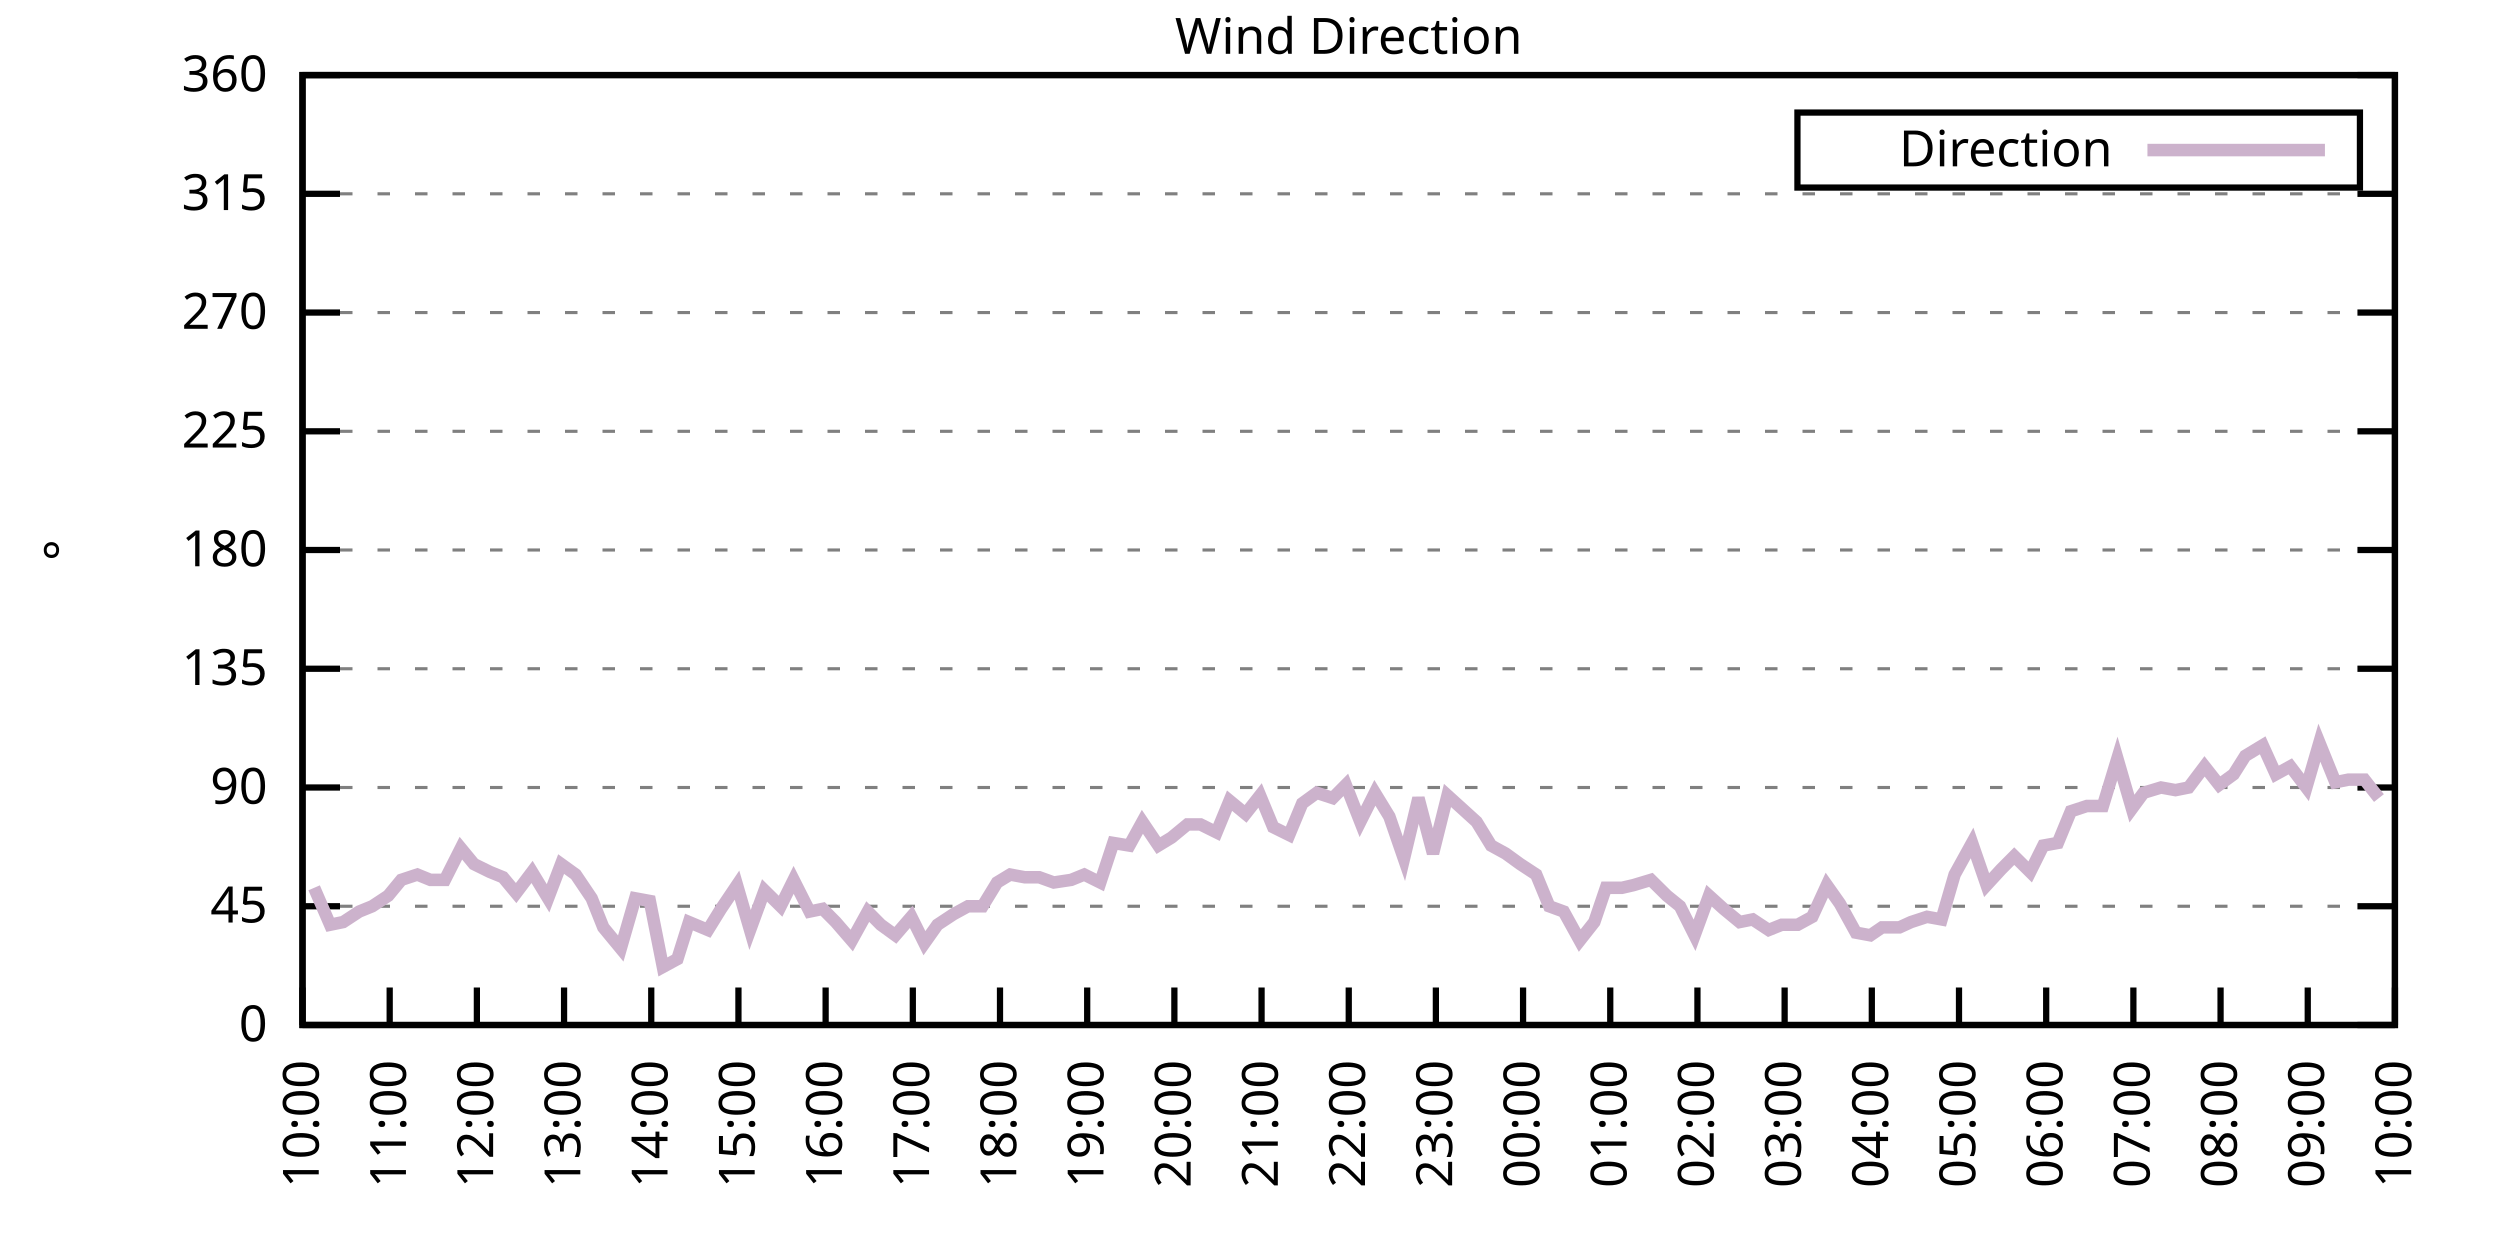
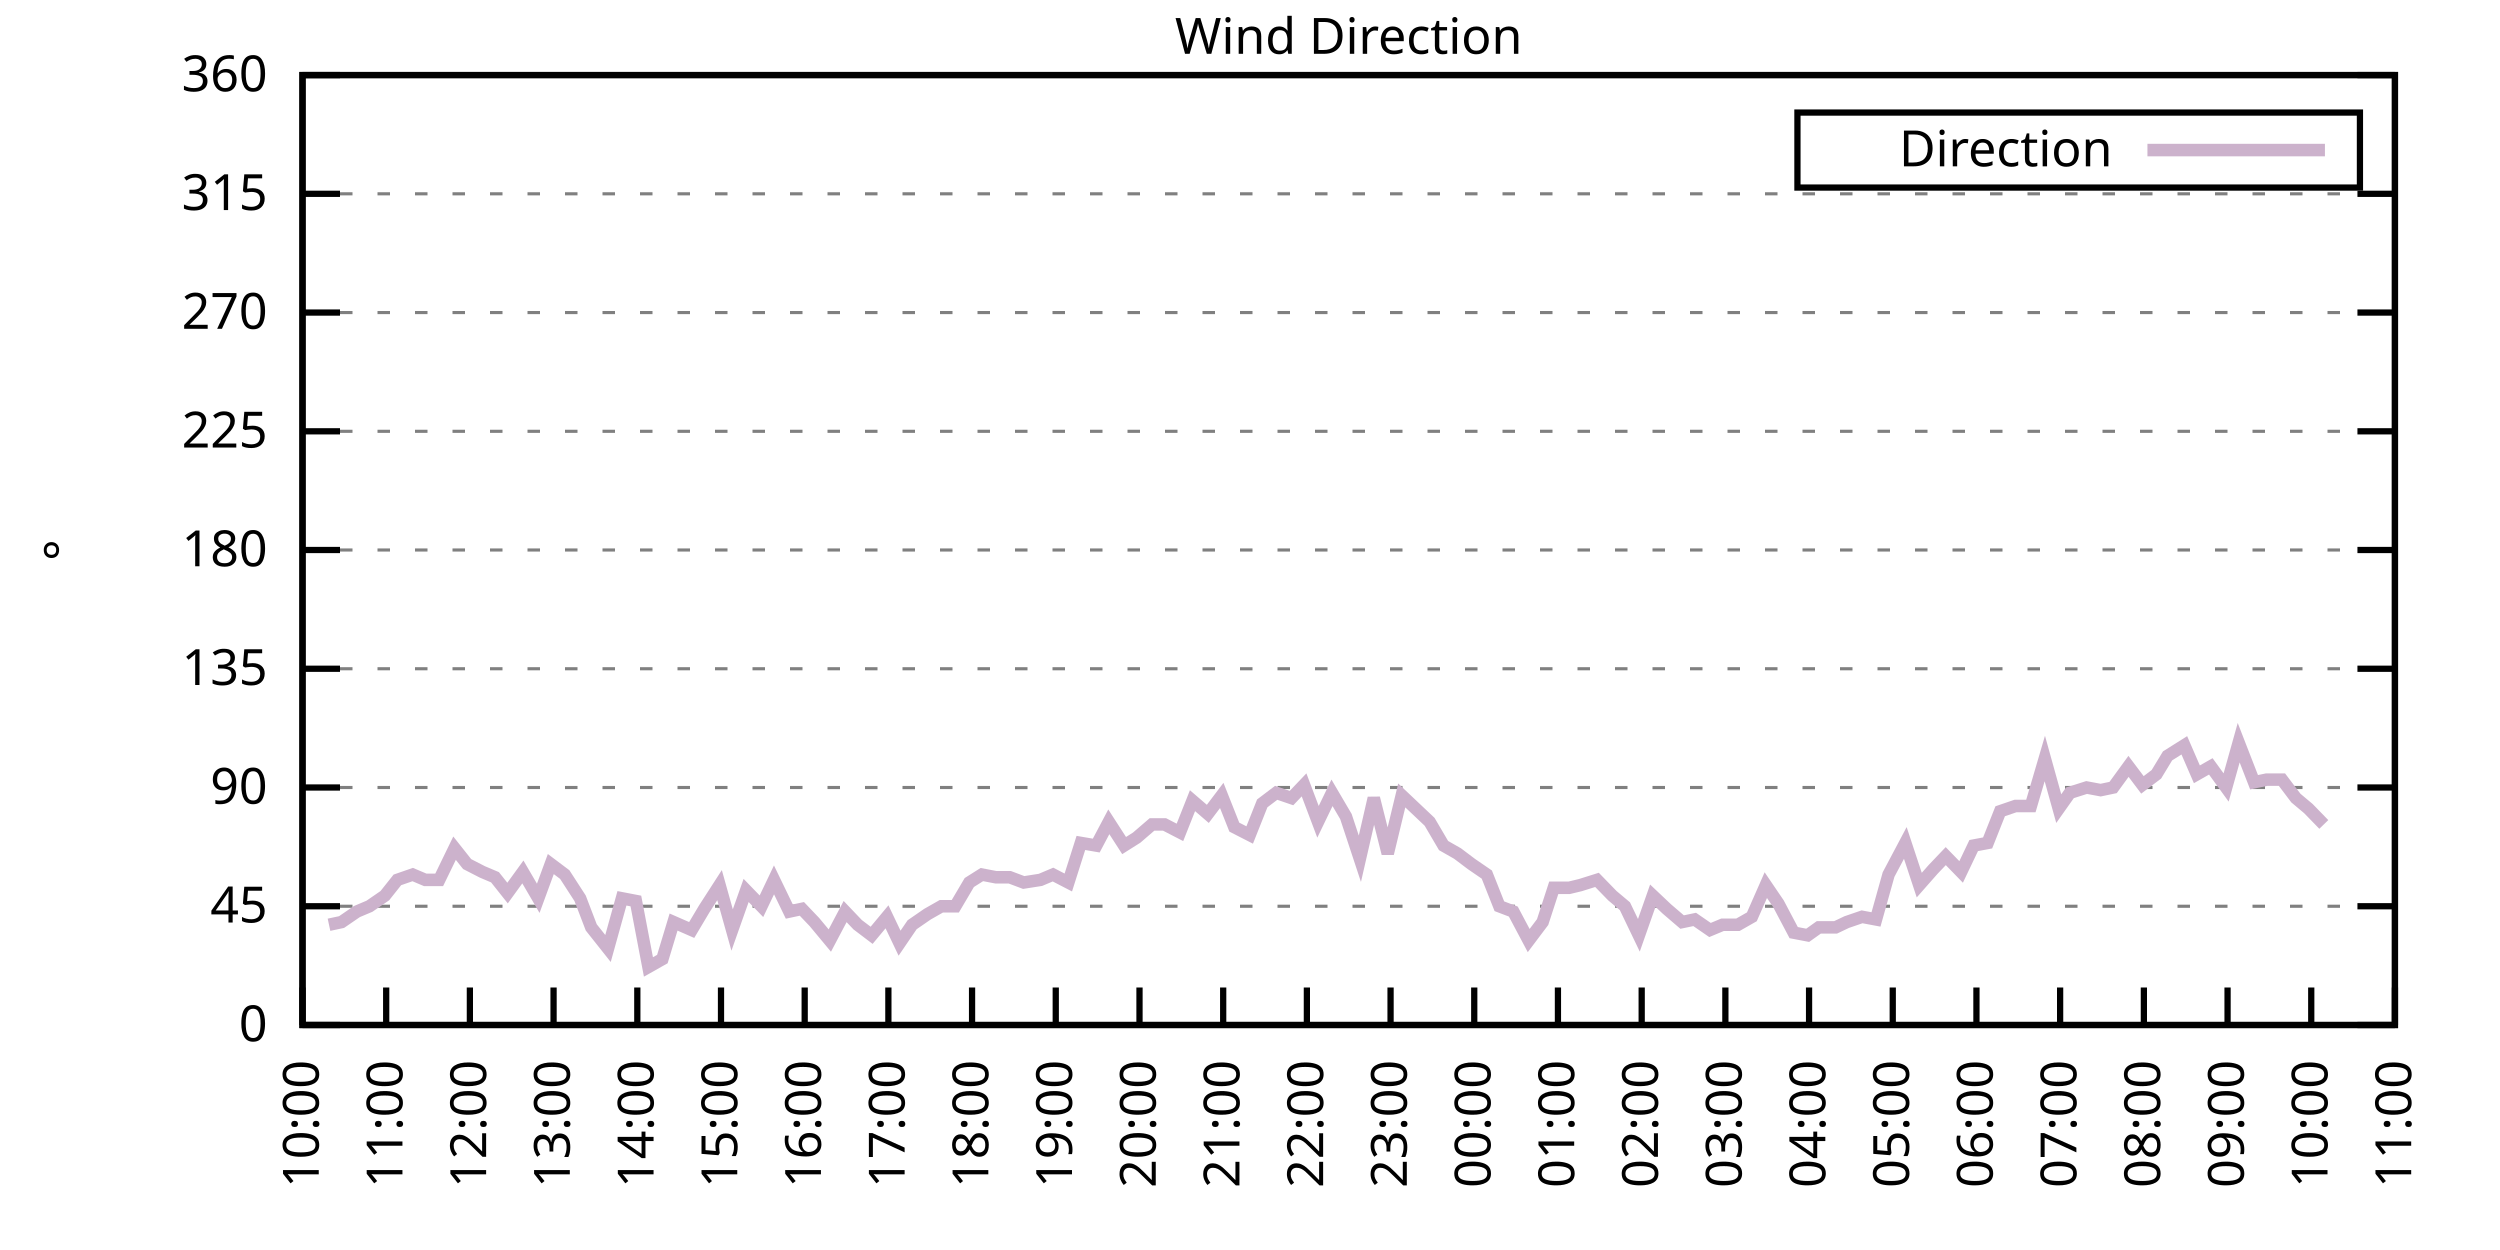
<svg xmlns="http://www.w3.org/2000/svg" xmlns:xlink="http://www.w3.org/1999/xlink" width="400" height="200" viewBox="0 0 400 200">
  <g id="gnuplot_canvas">
    <rect x="0" y="0" width="400" height="200" fill="none" />
    <defs>
      <circle id="gpDot" r="0.5" stroke-width="0.5" stroke="currentColor" />
      <path id="gpPt0" stroke-width="0.333" stroke="currentColor" d="M-1,0 h2 M0,-1 v2" />
      <path id="gpPt1" stroke-width="0.333" stroke="currentColor" d="M-1,-1 L1,1 M1,-1 L-1,1" />
      <path id="gpPt2" stroke-width="0.333" stroke="currentColor" d="M-1,0 L1,0 M0,-1 L0,1 M-1,-1 L1,1 M-1,1 L1,-1" />
      <rect id="gpPt3" stroke-width="0.333" stroke="currentColor" x="-1" y="-1" width="2" height="2" />
      <rect id="gpPt4" stroke-width="0.333" stroke="currentColor" fill="currentColor" x="-1" y="-1" width="2" height="2" />
      <circle id="gpPt5" stroke-width="0.333" stroke="currentColor" cx="0" cy="0" r="1" />
      <use xlink:href="#gpPt5" id="gpPt6" fill="currentColor" stroke="none" />
      <path id="gpPt7" stroke-width="0.333" stroke="currentColor" d="M0,-1.33 L-1.33,0.67 L1.33,0.67 z" />
      <use xlink:href="#gpPt7" id="gpPt8" fill="currentColor" stroke="none" />
      <use xlink:href="#gpPt7" id="gpPt9" stroke="currentColor" transform="rotate(180)" />
      <use xlink:href="#gpPt9" id="gpPt10" fill="currentColor" stroke="none" />
      <use xlink:href="#gpPt3" id="gpPt11" stroke="currentColor" transform="rotate(45)" />
      <use xlink:href="#gpPt11" id="gpPt12" fill="currentColor" stroke="none" />
      <path id="gpPt13" stroke-width="0.333" stroke="currentColor" d="M0,1.330 L1.265,0.411 L0.782,-1.067 L-0.782,-1.076 L-1.265,0.411 z" />
      <use xlink:href="#gpPt13" id="gpPt14" fill="currentColor" stroke="none" />
      <filter id="textbox" filterUnits="objectBoundingBox" x="0" y="0" height="1" width="1">
        <feFlood flood-color="white" flood-opacity="1" result="bgnd" />
        <feComposite in="SourceGraphic" in2="bgnd" operator="atop" />
      </filter>
      <filter id="greybox" filterUnits="objectBoundingBox" x="0" y="0" height="1" width="1">
        <feFlood flood-color="lightgrey" flood-opacity="1" result="grey" />
        <feComposite in="SourceGraphic" in2="grey" operator="atop" />
      </filter>
    </defs>
    <g fill="none" color="white" stroke="currentColor" stroke-width="1.00" stroke-linecap="butt" stroke-linejoin="miter">
</g>
    <g fill="none" color="black" stroke="currentColor" stroke-width="1.00" stroke-linecap="butt" stroke-linejoin="miter">
      <g stroke="none" shape-rendering="crispEdges">
        <polygon fill="rgb(255, 255, 255)" points="48.40,164.00 383.18,164.00 383.18,12.02 48.40,12.02 " />
      </g>
    </g>
    <g fill="none" color="black" stroke="currentColor" stroke-width="1.00" stroke-linecap="butt" stroke-linejoin="miter">
</g>
    <g fill="none" color="black" stroke="black" stroke-width="0.50" stroke-linecap="butt" stroke-linejoin="miter">
</g>
    <g fill="none" color="gray" stroke="currentColor" stroke-width="0.50" stroke-linecap="butt" stroke-linejoin="miter">
      <path stroke="gray" stroke-dasharray="2,4" class="gridline" d="M48.40,164.00 L383.19,164.00  " />
    </g>
    <g fill="none" color="gray" stroke="gray" stroke-width="1.00" stroke-linecap="butt" stroke-linejoin="miter">
</g>
    <g fill="none" color="black" stroke="currentColor" stroke-width="1.00" stroke-linecap="butt" stroke-linejoin="miter">
      <path stroke="black" d="M48.40,164.00 L54.40,164.00 M383.19,164.00 L377.19,164.00  " />
      <g transform="translate(42.80,166.60)" stroke="none" fill="black" font-family="Sans" font-size="8.00" text-anchor="end">
        <text>
          <tspan font-family="Sans"> 0</tspan>
        </text>
      </g>
    </g>
    <g fill="none" color="black" stroke="currentColor" stroke-width="1.00" stroke-linecap="butt" stroke-linejoin="miter">
</g>
    <g fill="none" color="black" stroke="black" stroke-width="0.50" stroke-linecap="butt" stroke-linejoin="miter">
</g>
    <g fill="none" color="gray" stroke="currentColor" stroke-width="0.50" stroke-linecap="butt" stroke-linejoin="miter">
      <path stroke="gray" stroke-dasharray="2,4" class="gridline" d="M48.40,145.00 L383.19,145.00  " />
    </g>
    <g fill="none" color="gray" stroke="gray" stroke-width="1.00" stroke-linecap="butt" stroke-linejoin="miter">
</g>
    <g fill="none" color="black" stroke="currentColor" stroke-width="1.00" stroke-linecap="butt" stroke-linejoin="miter">
      <path stroke="black" d="M48.40,145.00 L54.40,145.00 M383.19,145.00 L377.19,145.00  " />
      <g transform="translate(42.80,147.60)" stroke="none" fill="black" font-family="Sans" font-size="8.00" text-anchor="end">
        <text>
          <tspan font-family="Sans"> 45</tspan>
        </text>
      </g>
    </g>
    <g fill="none" color="black" stroke="currentColor" stroke-width="1.00" stroke-linecap="butt" stroke-linejoin="miter">
</g>
    <g fill="none" color="black" stroke="black" stroke-width="0.50" stroke-linecap="butt" stroke-linejoin="miter">
</g>
    <g fill="none" color="gray" stroke="currentColor" stroke-width="0.50" stroke-linecap="butt" stroke-linejoin="miter">
      <path stroke="gray" stroke-dasharray="2,4" class="gridline" d="M48.40,126.00 L383.19,126.00  " />
    </g>
    <g fill="none" color="gray" stroke="gray" stroke-width="1.00" stroke-linecap="butt" stroke-linejoin="miter">
</g>
    <g fill="none" color="black" stroke="currentColor" stroke-width="1.00" stroke-linecap="butt" stroke-linejoin="miter">
      <path stroke="black" d="M48.40,126.00 L54.40,126.00 M383.19,126.00 L377.19,126.00  " />
      <g transform="translate(42.80,128.60)" stroke="none" fill="black" font-family="Sans" font-size="8.00" text-anchor="end">
        <text>
          <tspan font-family="Sans"> 90</tspan>
        </text>
      </g>
    </g>
    <g fill="none" color="black" stroke="currentColor" stroke-width="1.00" stroke-linecap="butt" stroke-linejoin="miter">
</g>
    <g fill="none" color="black" stroke="black" stroke-width="0.50" stroke-linecap="butt" stroke-linejoin="miter">
</g>
    <g fill="none" color="gray" stroke="currentColor" stroke-width="0.50" stroke-linecap="butt" stroke-linejoin="miter">
      <path stroke="gray" stroke-dasharray="2,4" class="gridline" d="M48.40,107.00 L383.19,107.00  " />
    </g>
    <g fill="none" color="gray" stroke="gray" stroke-width="1.00" stroke-linecap="butt" stroke-linejoin="miter">
</g>
    <g fill="none" color="black" stroke="currentColor" stroke-width="1.00" stroke-linecap="butt" stroke-linejoin="miter">
      <path stroke="black" d="M48.40,107.00 L54.40,107.00 M383.19,107.00 L377.19,107.00  " />
      <g transform="translate(42.80,109.60)" stroke="none" fill="black" font-family="Sans" font-size="8.00" text-anchor="end">
        <text>
          <tspan font-family="Sans"> 135</tspan>
        </text>
      </g>
    </g>
    <g fill="none" color="black" stroke="currentColor" stroke-width="1.00" stroke-linecap="butt" stroke-linejoin="miter">
</g>
    <g fill="none" color="black" stroke="black" stroke-width="0.50" stroke-linecap="butt" stroke-linejoin="miter">
</g>
    <g fill="none" color="gray" stroke="currentColor" stroke-width="0.50" stroke-linecap="butt" stroke-linejoin="miter">
      <path stroke="gray" stroke-dasharray="2,4" class="gridline" d="M48.40,88.00 L383.19,88.00  " />
    </g>
    <g fill="none" color="gray" stroke="gray" stroke-width="1.00" stroke-linecap="butt" stroke-linejoin="miter">
</g>
    <g fill="none" color="black" stroke="currentColor" stroke-width="1.00" stroke-linecap="butt" stroke-linejoin="miter">
      <path stroke="black" d="M48.40,88.00 L54.40,88.00 M383.19,88.00 L377.19,88.00  " />
      <g transform="translate(42.80,90.60)" stroke="none" fill="black" font-family="Sans" font-size="8.00" text-anchor="end">
        <text>
          <tspan font-family="Sans"> 180</tspan>
        </text>
      </g>
    </g>
    <g fill="none" color="black" stroke="currentColor" stroke-width="1.00" stroke-linecap="butt" stroke-linejoin="miter">
</g>
    <g fill="none" color="black" stroke="black" stroke-width="0.50" stroke-linecap="butt" stroke-linejoin="miter">
</g>
    <g fill="none" color="gray" stroke="currentColor" stroke-width="0.50" stroke-linecap="butt" stroke-linejoin="miter">
      <path stroke="gray" stroke-dasharray="2,4" class="gridline" d="M48.40,69.01 L383.19,69.01  " />
    </g>
    <g fill="none" color="gray" stroke="gray" stroke-width="1.00" stroke-linecap="butt" stroke-linejoin="miter">
</g>
    <g fill="none" color="black" stroke="currentColor" stroke-width="1.00" stroke-linecap="butt" stroke-linejoin="miter">
      <path stroke="black" d="M48.40,69.01 L54.40,69.01 M383.19,69.01 L377.19,69.01  " />
      <g transform="translate(42.80,71.61)" stroke="none" fill="black" font-family="Sans" font-size="8.00" text-anchor="end">
        <text>
          <tspan font-family="Sans"> 225</tspan>
        </text>
      </g>
    </g>
    <g fill="none" color="black" stroke="currentColor" stroke-width="1.00" stroke-linecap="butt" stroke-linejoin="miter">
</g>
    <g fill="none" color="black" stroke="black" stroke-width="0.50" stroke-linecap="butt" stroke-linejoin="miter">
</g>
    <g fill="none" color="gray" stroke="currentColor" stroke-width="0.50" stroke-linecap="butt" stroke-linejoin="miter">
      <path stroke="gray" stroke-dasharray="2,4" class="gridline" d="M48.40,50.01 L383.19,50.01  " />
    </g>
    <g fill="none" color="gray" stroke="gray" stroke-width="1.00" stroke-linecap="butt" stroke-linejoin="miter">
</g>
    <g fill="none" color="black" stroke="currentColor" stroke-width="1.00" stroke-linecap="butt" stroke-linejoin="miter">
      <path stroke="black" d="M48.40,50.01 L54.40,50.01 M383.19,50.01 L377.19,50.01  " />
      <g transform="translate(42.80,52.61)" stroke="none" fill="black" font-family="Sans" font-size="8.00" text-anchor="end">
        <text>
          <tspan font-family="Sans"> 270</tspan>
        </text>
      </g>
    </g>
    <g fill="none" color="black" stroke="currentColor" stroke-width="1.00" stroke-linecap="butt" stroke-linejoin="miter">
</g>
    <g fill="none" color="black" stroke="black" stroke-width="0.50" stroke-linecap="butt" stroke-linejoin="miter">
</g>
    <g fill="none" color="gray" stroke="currentColor" stroke-width="0.50" stroke-linecap="butt" stroke-linejoin="miter">
      <path stroke="gray" stroke-dasharray="2,4" class="gridline" d="M48.40,31.01 L383.19,31.01  " />
    </g>
    <g fill="none" color="gray" stroke="gray" stroke-width="1.00" stroke-linecap="butt" stroke-linejoin="miter">
</g>
    <g fill="none" color="black" stroke="currentColor" stroke-width="1.00" stroke-linecap="butt" stroke-linejoin="miter">
      <path stroke="black" d="M48.40,31.01 L54.40,31.01 M383.19,31.01 L377.19,31.01  " />
      <g transform="translate(42.80,33.61)" stroke="none" fill="black" font-family="Sans" font-size="8.00" text-anchor="end">
        <text>
          <tspan font-family="Sans"> 315</tspan>
        </text>
      </g>
    </g>
    <g fill="none" color="black" stroke="currentColor" stroke-width="1.00" stroke-linecap="butt" stroke-linejoin="miter">
</g>
    <g fill="none" color="black" stroke="black" stroke-width="0.50" stroke-linecap="butt" stroke-linejoin="miter">
</g>
    <g fill="none" color="gray" stroke="currentColor" stroke-width="0.50" stroke-linecap="butt" stroke-linejoin="miter">
      <path stroke="gray" stroke-dasharray="2,4" class="gridline" d="M48.40,12.01 L383.19,12.01  " />
    </g>
    <g fill="none" color="gray" stroke="gray" stroke-width="1.00" stroke-linecap="butt" stroke-linejoin="miter">
</g>
    <g fill="none" color="black" stroke="currentColor" stroke-width="1.00" stroke-linecap="butt" stroke-linejoin="miter">
      <path stroke="black" d="M48.40,12.01 L54.40,12.01 M383.19,12.01 L377.19,12.01  " />
      <g transform="translate(42.80,14.61)" stroke="none" fill="black" font-family="Sans" font-size="8.00" text-anchor="end">
        <text>
          <tspan font-family="Sans"> 360</tspan>
        </text>
      </g>
    </g>
    <g fill="none" color="black" stroke="currentColor" stroke-width="1.00" stroke-linecap="butt" stroke-linejoin="miter">
      <path stroke="black" d="M48.40,164.00 L48.40,158.00  " />
      <g transform="translate(51.00,169.60) rotate(270.00)" stroke="none" fill="black" font-family="Sans" font-size="8.00" text-anchor="end">
        <text>
          <tspan font-family="Sans">10:00</tspan>
        </text>
      </g>
    </g>
    <g fill="none" color="black" stroke="currentColor" stroke-width="1.00" stroke-linecap="butt" stroke-linejoin="miter">
-       <path stroke="black" d="M62.35,164.00 L62.35,158.00  " />
-       <g transform="translate(64.95,169.60) rotate(270.00)" stroke="none" fill="black" font-family="Sans" font-size="8.00" text-anchor="end">
+       <path stroke="black" d="M61.79,164.00 L61.79,158.00  " />
+       <g transform="translate(64.39,169.60) rotate(270.00)" stroke="none" fill="black" font-family="Sans" font-size="8.00" text-anchor="end">
        <text>
          <tspan font-family="Sans">11:00</tspan>
        </text>
      </g>
    </g>
    <g fill="none" color="black" stroke="currentColor" stroke-width="1.00" stroke-linecap="butt" stroke-linejoin="miter">
-       <path stroke="black" d="M76.30,164.00 L76.30,158.00  " />
-       <g transform="translate(78.90,169.60) rotate(270.00)" stroke="none" fill="black" font-family="Sans" font-size="8.00" text-anchor="end">
+       <path stroke="black" d="M75.18,164.00 L75.18,158.00  " />
+       <g transform="translate(77.78,169.60) rotate(270.00)" stroke="none" fill="black" font-family="Sans" font-size="8.00" text-anchor="end">
        <text>
          <tspan font-family="Sans">12:00</tspan>
        </text>
      </g>
    </g>
    <g fill="none" color="black" stroke="currentColor" stroke-width="1.00" stroke-linecap="butt" stroke-linejoin="miter">
-       <path stroke="black" d="M90.25,164.00 L90.25,158.00  " />
-       <g transform="translate(92.85,169.60) rotate(270.00)" stroke="none" fill="black" font-family="Sans" font-size="8.00" text-anchor="end">
+       <path stroke="black" d="M88.57,164.00 L88.57,158.00  " />
+       <g transform="translate(91.17,169.60) rotate(270.00)" stroke="none" fill="black" font-family="Sans" font-size="8.00" text-anchor="end">
        <text>
          <tspan font-family="Sans">13:00</tspan>
        </text>
      </g>
    </g>
    <g fill="none" color="black" stroke="currentColor" stroke-width="1.00" stroke-linecap="butt" stroke-linejoin="miter">
-       <path stroke="black" d="M104.20,164.00 L104.20,158.00  " />
-       <g transform="translate(106.80,169.60) rotate(270.00)" stroke="none" fill="black" font-family="Sans" font-size="8.00" text-anchor="end">
+       <path stroke="black" d="M101.97,164.00 L101.97,158.00  " />
+       <g transform="translate(104.57,169.60) rotate(270.00)" stroke="none" fill="black" font-family="Sans" font-size="8.00" text-anchor="end">
        <text>
          <tspan font-family="Sans">14:00</tspan>
        </text>
      </g>
    </g>
    <g fill="none" color="black" stroke="currentColor" stroke-width="1.00" stroke-linecap="butt" stroke-linejoin="miter">
-       <path stroke="black" d="M118.15,164.00 L118.15,158.00  " />
-       <g transform="translate(120.75,169.60) rotate(270.00)" stroke="none" fill="black" font-family="Sans" font-size="8.00" text-anchor="end">
+       <path stroke="black" d="M115.36,164.00 L115.36,158.00  " />
+       <g transform="translate(117.96,169.60) rotate(270.00)" stroke="none" fill="black" font-family="Sans" font-size="8.00" text-anchor="end">
        <text>
          <tspan font-family="Sans">15:00</tspan>
        </text>
      </g>
    </g>
    <g fill="none" color="black" stroke="currentColor" stroke-width="1.00" stroke-linecap="butt" stroke-linejoin="miter">
-       <path stroke="black" d="M132.10,164.00 L132.10,158.00  " />
-       <g transform="translate(134.70,169.60) rotate(270.00)" stroke="none" fill="black" font-family="Sans" font-size="8.00" text-anchor="end">
+       <path stroke="black" d="M128.75,164.00 L128.75,158.00  " />
+       <g transform="translate(131.35,169.60) rotate(270.00)" stroke="none" fill="black" font-family="Sans" font-size="8.00" text-anchor="end">
        <text>
          <tspan font-family="Sans">16:00</tspan>
        </text>
      </g>
    </g>
    <g fill="none" color="black" stroke="currentColor" stroke-width="1.00" stroke-linecap="butt" stroke-linejoin="miter">
-       <path stroke="black" d="M146.05,164.00 L146.05,158.00  " />
-       <g transform="translate(148.65,169.60) rotate(270.00)" stroke="none" fill="black" font-family="Sans" font-size="8.00" text-anchor="end">
+       <path stroke="black" d="M142.14,164.00 L142.14,158.00  " />
+       <g transform="translate(144.74,169.60) rotate(270.00)" stroke="none" fill="black" font-family="Sans" font-size="8.00" text-anchor="end">
        <text>
          <tspan font-family="Sans">17:00</tspan>
        </text>
      </g>
    </g>
    <g fill="none" color="black" stroke="currentColor" stroke-width="1.00" stroke-linecap="butt" stroke-linejoin="miter">
-       <path stroke="black" d="M160.00,164.00 L160.00,158.00  " />
-       <g transform="translate(162.60,169.60) rotate(270.00)" stroke="none" fill="black" font-family="Sans" font-size="8.00" text-anchor="end">
+       <path stroke="black" d="M155.53,164.00 L155.53,158.00  " />
+       <g transform="translate(158.13,169.60) rotate(270.00)" stroke="none" fill="black" font-family="Sans" font-size="8.00" text-anchor="end">
        <text>
          <tspan font-family="Sans">18:00</tspan>
        </text>
      </g>
    </g>
    <g fill="none" color="black" stroke="currentColor" stroke-width="1.00" stroke-linecap="butt" stroke-linejoin="miter">
-       <path stroke="black" d="M173.95,164.00 L173.95,158.00  " />
-       <g transform="translate(176.55,169.60) rotate(270.00)" stroke="none" fill="black" font-family="Sans" font-size="8.00" text-anchor="end">
+       <path stroke="black" d="M168.92,164.00 L168.92,158.00  " />
+       <g transform="translate(171.52,169.60) rotate(270.00)" stroke="none" fill="black" font-family="Sans" font-size="8.00" text-anchor="end">
        <text>
          <tspan font-family="Sans">19:00</tspan>
        </text>
      </g>
    </g>
    <g fill="none" color="black" stroke="currentColor" stroke-width="1.00" stroke-linecap="butt" stroke-linejoin="miter">
-       <path stroke="black" d="M187.90,164.00 L187.90,158.00  " />
-       <g transform="translate(190.50,169.60) rotate(270.00)" stroke="none" fill="black" font-family="Sans" font-size="8.00" text-anchor="end">
+       <path stroke="black" d="M182.32,164.00 L182.32,158.00  " />
+       <g transform="translate(184.92,169.60) rotate(270.00)" stroke="none" fill="black" font-family="Sans" font-size="8.00" text-anchor="end">
        <text>
          <tspan font-family="Sans">20:00</tspan>
        </text>
      </g>
    </g>
    <g fill="none" color="black" stroke="currentColor" stroke-width="1.00" stroke-linecap="butt" stroke-linejoin="miter">
-       <path stroke="black" d="M201.85,164.00 L201.85,158.00  " />
-       <g transform="translate(204.45,169.60) rotate(270.00)" stroke="none" fill="black" font-family="Sans" font-size="8.00" text-anchor="end">
+       <path stroke="black" d="M195.71,164.00 L195.71,158.00  " />
+       <g transform="translate(198.31,169.60) rotate(270.00)" stroke="none" fill="black" font-family="Sans" font-size="8.00" text-anchor="end">
        <text>
          <tspan font-family="Sans">21:00</tspan>
        </text>
      </g>
    </g>
    <g fill="none" color="black" stroke="currentColor" stroke-width="1.00" stroke-linecap="butt" stroke-linejoin="miter">
-       <path stroke="black" d="M215.80,164.00 L215.80,158.00  " />
-       <g transform="translate(218.40,169.60) rotate(270.00)" stroke="none" fill="black" font-family="Sans" font-size="8.00" text-anchor="end">
+       <path stroke="black" d="M209.10,164.00 L209.10,158.00  " />
+       <g transform="translate(211.70,169.60) rotate(270.00)" stroke="none" fill="black" font-family="Sans" font-size="8.00" text-anchor="end">
        <text>
          <tspan font-family="Sans">22:00</tspan>
        </text>
      </g>
    </g>
    <g fill="none" color="black" stroke="currentColor" stroke-width="1.00" stroke-linecap="butt" stroke-linejoin="miter">
-       <path stroke="black" d="M229.74,164.00 L229.74,158.00  " />
-       <g transform="translate(232.34,169.60) rotate(270.00)" stroke="none" fill="black" font-family="Sans" font-size="8.00" text-anchor="end">
+       <path stroke="black" d="M222.49,164.00 L222.49,158.00  " />
+       <g transform="translate(225.09,169.60) rotate(270.00)" stroke="none" fill="black" font-family="Sans" font-size="8.00" text-anchor="end">
        <text>
          <tspan font-family="Sans">23:00</tspan>
        </text>
      </g>
    </g>
    <g fill="none" color="black" stroke="currentColor" stroke-width="1.00" stroke-linecap="butt" stroke-linejoin="miter">
-       <path stroke="black" d="M243.69,164.00 L243.69,158.00  " />
-       <g transform="translate(246.29,169.60) rotate(270.00)" stroke="none" fill="black" font-family="Sans" font-size="8.00" text-anchor="end">
+       <path stroke="black" d="M235.88,164.00 L235.88,158.00  " />
+       <g transform="translate(238.48,169.60) rotate(270.00)" stroke="none" fill="black" font-family="Sans" font-size="8.00" text-anchor="end">
        <text>
          <tspan font-family="Sans">00:00</tspan>
        </text>
      </g>
    </g>
    <g fill="none" color="black" stroke="currentColor" stroke-width="1.00" stroke-linecap="butt" stroke-linejoin="miter">
-       <path stroke="black" d="M257.64,164.00 L257.64,158.00  " />
-       <g transform="translate(260.24,169.60) rotate(270.00)" stroke="none" fill="black" font-family="Sans" font-size="8.00" text-anchor="end">
+       <path stroke="black" d="M249.27,164.00 L249.27,158.00  " />
+       <g transform="translate(251.87,169.60) rotate(270.00)" stroke="none" fill="black" font-family="Sans" font-size="8.00" text-anchor="end">
        <text>
          <tspan font-family="Sans">01:00</tspan>
        </text>
      </g>
    </g>
    <g fill="none" color="black" stroke="currentColor" stroke-width="1.00" stroke-linecap="butt" stroke-linejoin="miter">
-       <path stroke="black" d="M271.59,164.00 L271.59,158.00  " />
-       <g transform="translate(274.19,169.60) rotate(270.00)" stroke="none" fill="black" font-family="Sans" font-size="8.00" text-anchor="end">
+       <path stroke="black" d="M262.67,164.00 L262.67,158.00  " />
+       <g transform="translate(265.27,169.60) rotate(270.00)" stroke="none" fill="black" font-family="Sans" font-size="8.00" text-anchor="end">
        <text>
          <tspan font-family="Sans">02:00</tspan>
        </text>
      </g>
    </g>
    <g fill="none" color="black" stroke="currentColor" stroke-width="1.00" stroke-linecap="butt" stroke-linejoin="miter">
-       <path stroke="black" d="M285.54,164.00 L285.54,158.00  " />
-       <g transform="translate(288.14,169.60) rotate(270.00)" stroke="none" fill="black" font-family="Sans" font-size="8.00" text-anchor="end">
+       <path stroke="black" d="M276.06,164.00 L276.06,158.00  " />
+       <g transform="translate(278.66,169.60) rotate(270.00)" stroke="none" fill="black" font-family="Sans" font-size="8.00" text-anchor="end">
        <text>
          <tspan font-family="Sans">03:00</tspan>
        </text>
      </g>
    </g>
    <g fill="none" color="black" stroke="currentColor" stroke-width="1.00" stroke-linecap="butt" stroke-linejoin="miter">
-       <path stroke="black" d="M299.49,164.00 L299.49,158.00  " />
-       <g transform="translate(302.09,169.60) rotate(270.00)" stroke="none" fill="black" font-family="Sans" font-size="8.00" text-anchor="end">
+       <path stroke="black" d="M289.45,164.00 L289.45,158.00  " />
+       <g transform="translate(292.05,169.60) rotate(270.00)" stroke="none" fill="black" font-family="Sans" font-size="8.00" text-anchor="end">
        <text>
          <tspan font-family="Sans">04:00</tspan>
        </text>
      </g>
    </g>
    <g fill="none" color="black" stroke="currentColor" stroke-width="1.00" stroke-linecap="butt" stroke-linejoin="miter">
-       <path stroke="black" d="M313.44,164.00 L313.44,158.00  " />
-       <g transform="translate(316.04,169.60) rotate(270.00)" stroke="none" fill="black" font-family="Sans" font-size="8.00" text-anchor="end">
+       <path stroke="black" d="M302.84,164.00 L302.84,158.00  " />
+       <g transform="translate(305.44,169.60) rotate(270.00)" stroke="none" fill="black" font-family="Sans" font-size="8.00" text-anchor="end">
        <text>
          <tspan font-family="Sans">05:00</tspan>
        </text>
      </g>
    </g>
    <g fill="none" color="black" stroke="currentColor" stroke-width="1.00" stroke-linecap="butt" stroke-linejoin="miter">
-       <path stroke="black" d="M327.39,164.00 L327.39,158.00  " />
-       <g transform="translate(329.99,169.60) rotate(270.00)" stroke="none" fill="black" font-family="Sans" font-size="8.00" text-anchor="end">
+       <path stroke="black" d="M316.23,164.00 L316.23,158.00  " />
+       <g transform="translate(318.83,169.60) rotate(270.00)" stroke="none" fill="black" font-family="Sans" font-size="8.00" text-anchor="end">
        <text>
          <tspan font-family="Sans">06:00</tspan>
        </text>
      </g>
    </g>
    <g fill="none" color="black" stroke="currentColor" stroke-width="1.00" stroke-linecap="butt" stroke-linejoin="miter">
-       <path stroke="black" d="M341.34,164.00 L341.34,158.00  " />
-       <g transform="translate(343.94,169.60) rotate(270.00)" stroke="none" fill="black" font-family="Sans" font-size="8.00" text-anchor="end">
+       <path stroke="black" d="M329.62,164.00 L329.62,158.00  " />
+       <g transform="translate(332.22,169.60) rotate(270.00)" stroke="none" fill="black" font-family="Sans" font-size="8.00" text-anchor="end">
        <text>
          <tspan font-family="Sans">07:00</tspan>
        </text>
      </g>
    </g>
    <g fill="none" color="black" stroke="currentColor" stroke-width="1.00" stroke-linecap="butt" stroke-linejoin="miter">
-       <path stroke="black" d="M355.29,164.00 L355.29,158.00  " />
-       <g transform="translate(357.89,169.60) rotate(270.00)" stroke="none" fill="black" font-family="Sans" font-size="8.00" text-anchor="end">
+       <path stroke="black" d="M343.02,164.00 L343.02,158.00  " />
+       <g transform="translate(345.62,169.60) rotate(270.00)" stroke="none" fill="black" font-family="Sans" font-size="8.00" text-anchor="end">
        <text>
          <tspan font-family="Sans">08:00</tspan>
        </text>
      </g>
    </g>
    <g fill="none" color="black" stroke="currentColor" stroke-width="1.00" stroke-linecap="butt" stroke-linejoin="miter">
-       <path stroke="black" d="M369.24,164.00 L369.24,158.00  " />
-       <g transform="translate(371.84,169.60) rotate(270.00)" stroke="none" fill="black" font-family="Sans" font-size="8.00" text-anchor="end">
+       <path stroke="black" d="M356.41,164.00 L356.41,158.00  " />
+       <g transform="translate(359.01,169.60) rotate(270.00)" stroke="none" fill="black" font-family="Sans" font-size="8.00" text-anchor="end">
        <text>
          <tspan font-family="Sans">09:00</tspan>
+         </text>
+       </g>
+     </g>
+     <g fill="none" color="black" stroke="currentColor" stroke-width="1.00" stroke-linecap="butt" stroke-linejoin="miter">
+       <path stroke="black" d="M369.80,164.00 L369.80,158.00  " />
+       <g transform="translate(372.40,169.60) rotate(270.00)" stroke="none" fill="black" font-family="Sans" font-size="8.00" text-anchor="end">
+         <text>
+           <tspan font-family="Sans">10:00</tspan>
        </text>
      </g>
    </g>
    <g fill="none" color="black" stroke="currentColor" stroke-width="1.00" stroke-linecap="butt" stroke-linejoin="miter">
      <path stroke="black" d="M383.19,164.00 L383.19,158.00  " />
      <g transform="translate(385.79,169.60) rotate(270.00)" stroke="none" fill="black" font-family="Sans" font-size="8.00" text-anchor="end">
        <text>
-           <tspan font-family="Sans">10:00</tspan>
+           <tspan font-family="Sans">11:00</tspan>
        </text>
      </g>
    </g>
    <g fill="none" color="black" stroke="currentColor" stroke-width="1.00" stroke-linecap="butt" stroke-linejoin="miter">
</g>
    <g fill="none" color="black" stroke="currentColor" stroke-width="1.00" stroke-linecap="butt" stroke-linejoin="miter">
      <path stroke="black" d="M48.40,12.01 L48.40,164.00 L383.19,164.00 L383.19,12.01 L48.40,12.01 Z  " />
    </g>
    <g fill="none" color="black" stroke="currentColor" stroke-width="1.00" stroke-linecap="butt" stroke-linejoin="miter">
</g>
    <g fill="none" color="black" stroke="currentColor" stroke-width="1.00" stroke-linecap="butt" stroke-linejoin="miter">
      <path stroke="black" d="M287.59,30.01 L287.59,18.01 L377.59,18.01 L377.59,30.01 L287.59,30.01 Z  " />
    </g>
    <g id="Wind_direction_plot_1">
      <g fill="none" color="white" stroke="black" stroke-width="2.00" stroke-linecap="butt" stroke-linejoin="miter">
</g>
      <g fill="none" color="black" stroke="currentColor" stroke-width="2.00" stroke-linecap="butt" stroke-linejoin="miter">
        <g transform="translate(337.99,26.61)" stroke="none" fill="black" font-family="Sans" font-size="8.00" text-anchor="end">
          <text>
            <tspan font-family="Sans">Direction</tspan>
          </text>
        </g>
      </g>
      <g fill="none" color="black" stroke="currentColor" stroke-width="2.00" stroke-linecap="butt" stroke-linejoin="miter">
-         <path stroke="rgb(204, 178, 204)" d="M343.59,24.01 L371.99,24.01 M50.26,142.05 L52.82,147.96 L54.91,147.53 L57.47,145.85 L59.56,145.00 L62.12,143.31   L64.21,140.78 L66.77,139.93 L68.86,140.78 L71.18,140.78 L73.74,135.71 L75.83,138.25 L78.39,139.51 L80.48,140.36   L82.58,142.89 L85.13,139.51 L87.69,143.73 L89.78,138.25 L92.11,139.93 L94.67,143.73 L96.53,148.38 L99.32,151.76   L101.64,143.73 L103.97,144.16 L106.06,154.71 L108.38,153.45 L110.24,147.53 L113.27,148.80 L115.36,145.42 L117.92,141.62   L120.01,148.80 L122.33,142.47 L124.89,145.00 L126.98,140.78 L129.54,145.85 L131.63,145.42 L133.72,147.53 L136.28,150.49   L138.84,145.85 L140.93,147.96 L143.26,149.65 L145.81,146.69 L147.91,150.91 L150.00,147.96 L152.56,146.27 L154.88,145.00   L157.21,145.00 L159.53,141.20 L161.62,139.93 L163.95,140.36 L166.27,140.36 L168.60,141.20 L171.39,140.78 L173.48,139.93   L176.04,141.20 L178.13,134.87 L180.69,135.29 L182.78,131.49 L185.34,135.29 L187.43,134.02 L189.99,131.91 L192.08,131.91   L194.64,133.18 L196.73,128.11 L199.29,130.22 L201.61,127.27 L203.71,132.34 L206.26,133.60 L208.36,128.54 L210.68,126.85   L213.24,127.69 L215.33,125.58 L217.65,131.49 L219.98,126.85 L222.30,130.65 L224.63,137.40 L226.95,127.69 L229.28,136.56   L231.60,127.27 L233.93,129.38 L236.25,131.49 L238.58,135.29 L240.90,136.56 L243.23,138.25 L245.79,139.93 L247.88,145.00   L250.20,145.85 L252.76,150.49 L255.09,147.53 L256.95,142.05 L259.50,142.05 L261.36,141.62 L264.15,140.78 L266.71,143.31   L268.80,145.00 L271.13,149.65 L273.45,143.31 L275.78,145.42 L278.34,147.53 L280.43,147.11 L282.99,148.80 L285.08,147.96   L287.64,147.96 L289.96,146.69 L292.29,141.62 L294.38,144.58 L296.94,149.22 L299.26,149.65 L301.12,148.38 L303.91,148.38   L305.77,147.53 L308.33,146.69 L310.65,147.11 L312.74,139.93 L315.53,134.87 L317.86,141.62 L320.18,139.09 L322.28,136.98   L324.83,139.51 L326.93,135.29 L329.25,134.87 L331.34,129.80 L333.90,128.96 L336.46,128.96 L338.78,121.36 L341.11,129.38   L342.97,126.85 L345.76,126.00 L348.08,126.42 L350.18,126.00 L352.73,122.62 L355.06,125.58 L357.38,123.89 L359.24,120.94   L362.03,119.25 L364.13,123.89 L366.45,122.62 L369.01,126.00 L371.10,118.83 L373.66,125.16 L375.75,124.74 L378.31,124.74   L380.63,127.69  " />
+         <path stroke="rgb(204, 178, 204)" d="M343.59,24.01 L371.99,24.01 M52.64,147.96 L54.65,147.53 L57.10,145.85 L59.11,145.00 L61.57,143.31 L63.58,140.78   L66.03,139.93 L68.04,140.78 L70.27,140.78 L72.73,135.71 L74.74,138.25 L77.19,139.51 L79.20,140.36 L81.21,142.89   L83.66,139.51 L86.12,143.73 L88.13,138.25 L90.36,139.93 L92.82,143.73 L94.60,148.38 L97.28,151.76 L99.51,143.73   L101.74,144.16 L103.75,154.71 L105.98,153.45 L107.77,147.53 L110.67,148.80 L112.68,145.42 L115.13,141.62 L117.14,148.80   L119.38,142.47 L121.83,145.00 L123.84,140.78 L126.29,145.85 L128.30,145.42 L130.31,147.53 L132.77,150.49 L135.22,145.85   L137.23,147.96 L139.46,149.65 L141.92,146.69 L143.93,150.91 L145.94,147.96 L148.39,146.27 L150.62,145.00 L152.85,145.00   L155.09,141.20 L157.10,139.93 L159.33,140.36 L161.56,140.36 L163.79,141.20 L166.47,140.78 L168.48,139.93 L170.93,141.20   L172.94,134.87 L175.40,135.29 L177.41,131.49 L179.86,135.29 L181.87,134.02 L184.32,131.91 L186.33,131.91 L188.79,133.18   L190.80,128.11 L193.25,130.22 L195.48,127.27 L197.49,132.34 L199.95,133.60 L201.96,128.54 L204.19,126.85 L206.64,127.69   L208.65,125.58 L210.88,131.49 L213.12,126.85 L215.35,130.65 L217.58,137.40 L219.81,127.69 L222.04,136.56 L224.28,127.27   L226.51,129.38 L228.74,131.49 L230.97,135.29 L233.20,136.56 L235.44,138.25 L237.89,139.93 L239.90,145.00 L242.13,145.85   L244.59,150.49 L246.82,147.53 L248.60,142.05 L251.06,142.05 L252.85,141.62 L255.52,140.78 L257.98,143.31 L259.99,145.00   L262.22,149.65 L264.45,143.31 L266.68,145.42 L269.14,147.53 L271.15,147.11 L273.60,148.80 L275.61,147.96 L278.07,147.96   L280.30,146.69 L282.53,141.62 L284.54,144.58 L286.99,149.22 L289.23,149.65 L291.01,148.38 L293.69,148.38 L295.48,147.53   L297.93,146.69 L300.16,147.11 L302.17,139.93 L304.85,134.87 L307.08,141.62 L309.31,139.09 L311.32,136.98 L313.78,139.51   L315.79,135.29 L318.02,134.87 L320.03,129.80 L322.48,128.96 L324.94,128.96 L327.17,121.36 L329.40,129.38 L331.19,126.85   L333.86,126.00 L336.10,126.42 L338.10,126.00 L340.56,122.62 L342.79,125.58 L345.02,123.89 L346.81,120.94 L349.49,119.25   L351.50,123.89 L353.73,122.62 L356.18,126.00 L358.19,118.83 L360.65,125.16 L362.66,124.74 L365.11,124.74 L367.34,127.69   L369.35,129.38 L371.81,131.91  " />
      </g>
    </g>
    <g fill="none" color="black" stroke="currentColor" stroke-width="2.00" stroke-linecap="butt" stroke-linejoin="miter">
</g>
    <g fill="none" color="black" stroke="black" stroke-width="1.00" stroke-linecap="butt" stroke-linejoin="miter">
</g>
    <g fill="none" color="black" stroke="currentColor" stroke-width="1.00" stroke-linecap="butt" stroke-linejoin="miter">
      <path stroke="black" d="M48.40,12.01 L48.40,164.00 L383.19,164.00 L383.19,12.01 L48.40,12.01 Z  " />
      <g transform="translate(12.80,88.01) rotate(270.00)" stroke="none" fill="black" font-family="Sans" font-size="8.00" text-anchor="middle">
        <text>
          <tspan font-family="Sans">°</tspan>
        </text>
      </g>
    </g>
    <g fill="none" color="black" stroke="currentColor" stroke-width="1.00" stroke-linecap="butt" stroke-linejoin="miter">
</g>
    <g fill="none" color="black" stroke="currentColor" stroke-width="1.00" stroke-linecap="butt" stroke-linejoin="miter">
      <g transform="translate(215.79,8.61)" stroke="none" fill="black" font-family="Sans" font-size="8.00" text-anchor="middle">
        <text>
          <tspan font-family="Sans">Wind Direction</tspan>
        </text>
      </g>
    </g>
    <g fill="none" color="black" stroke="currentColor" stroke-width="1.00" stroke-linecap="butt" stroke-linejoin="miter">
</g>
  </g>
</svg>
